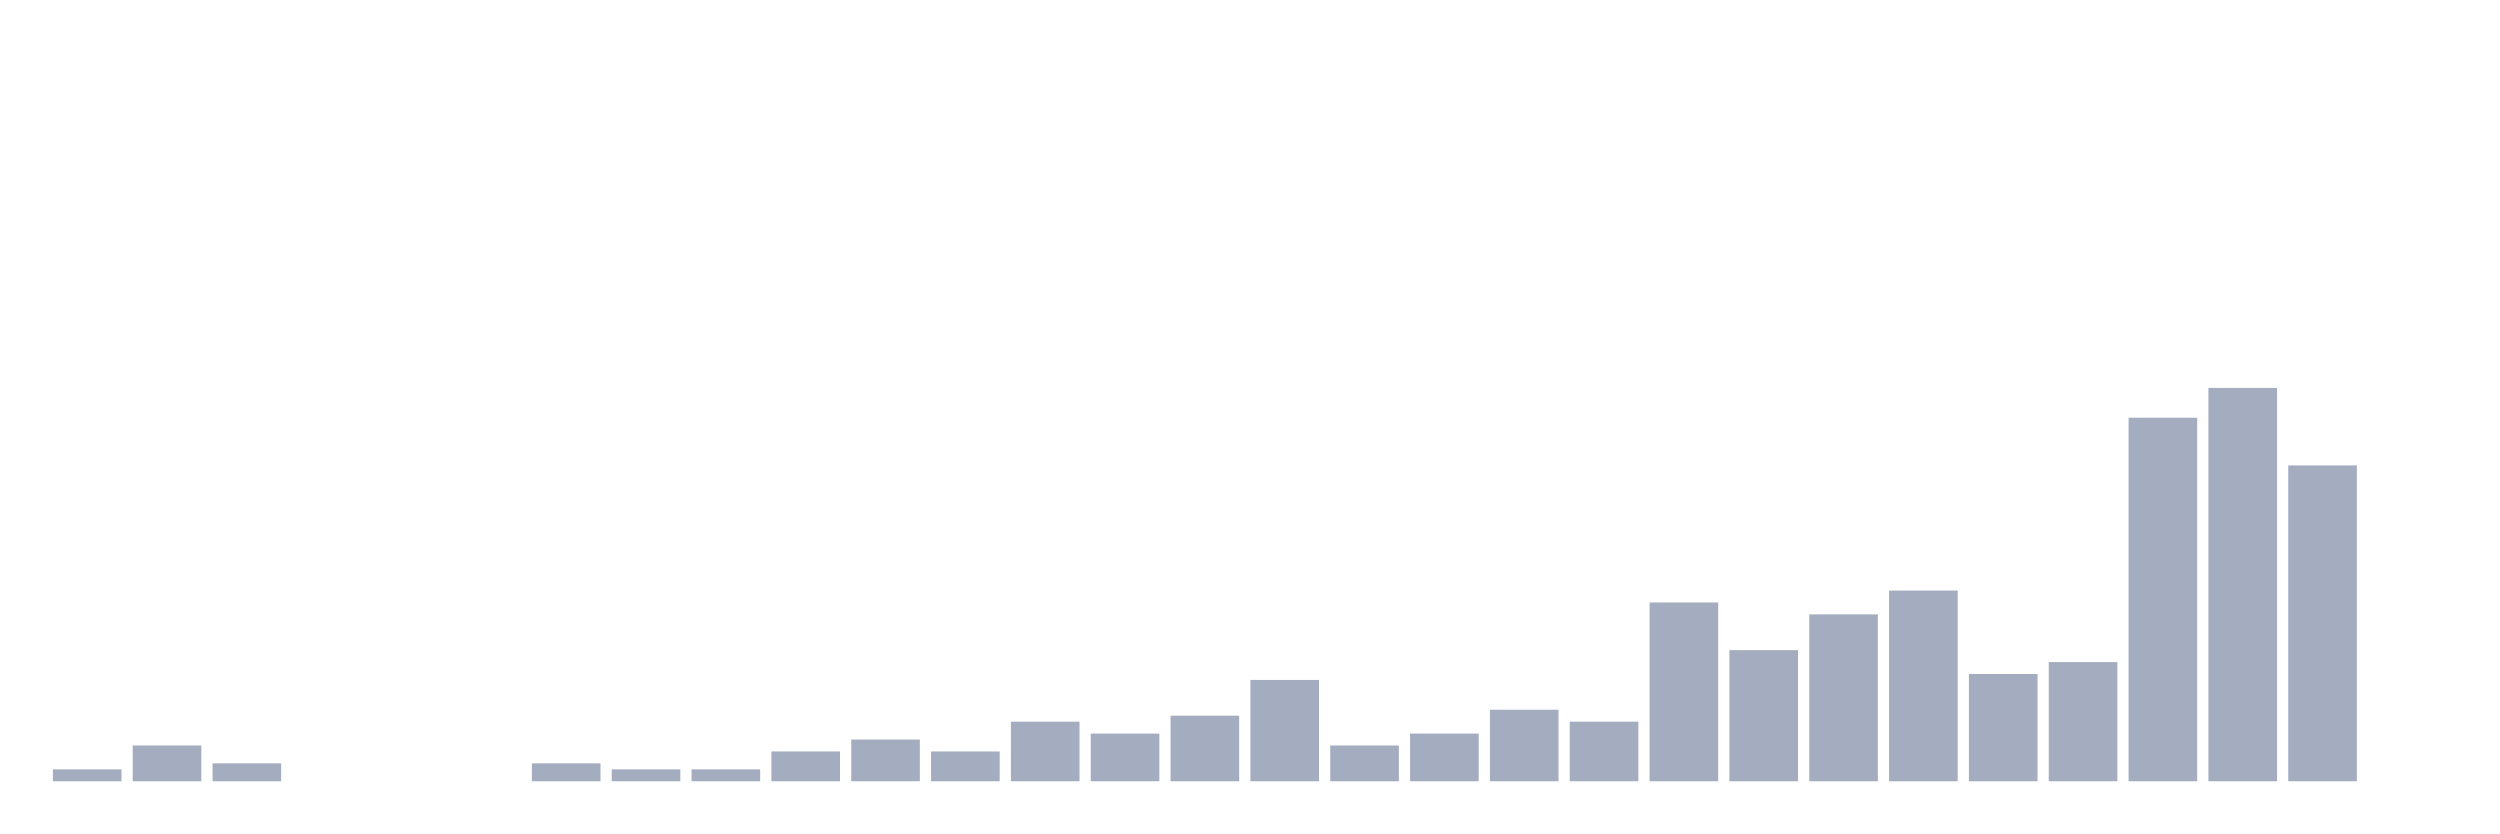
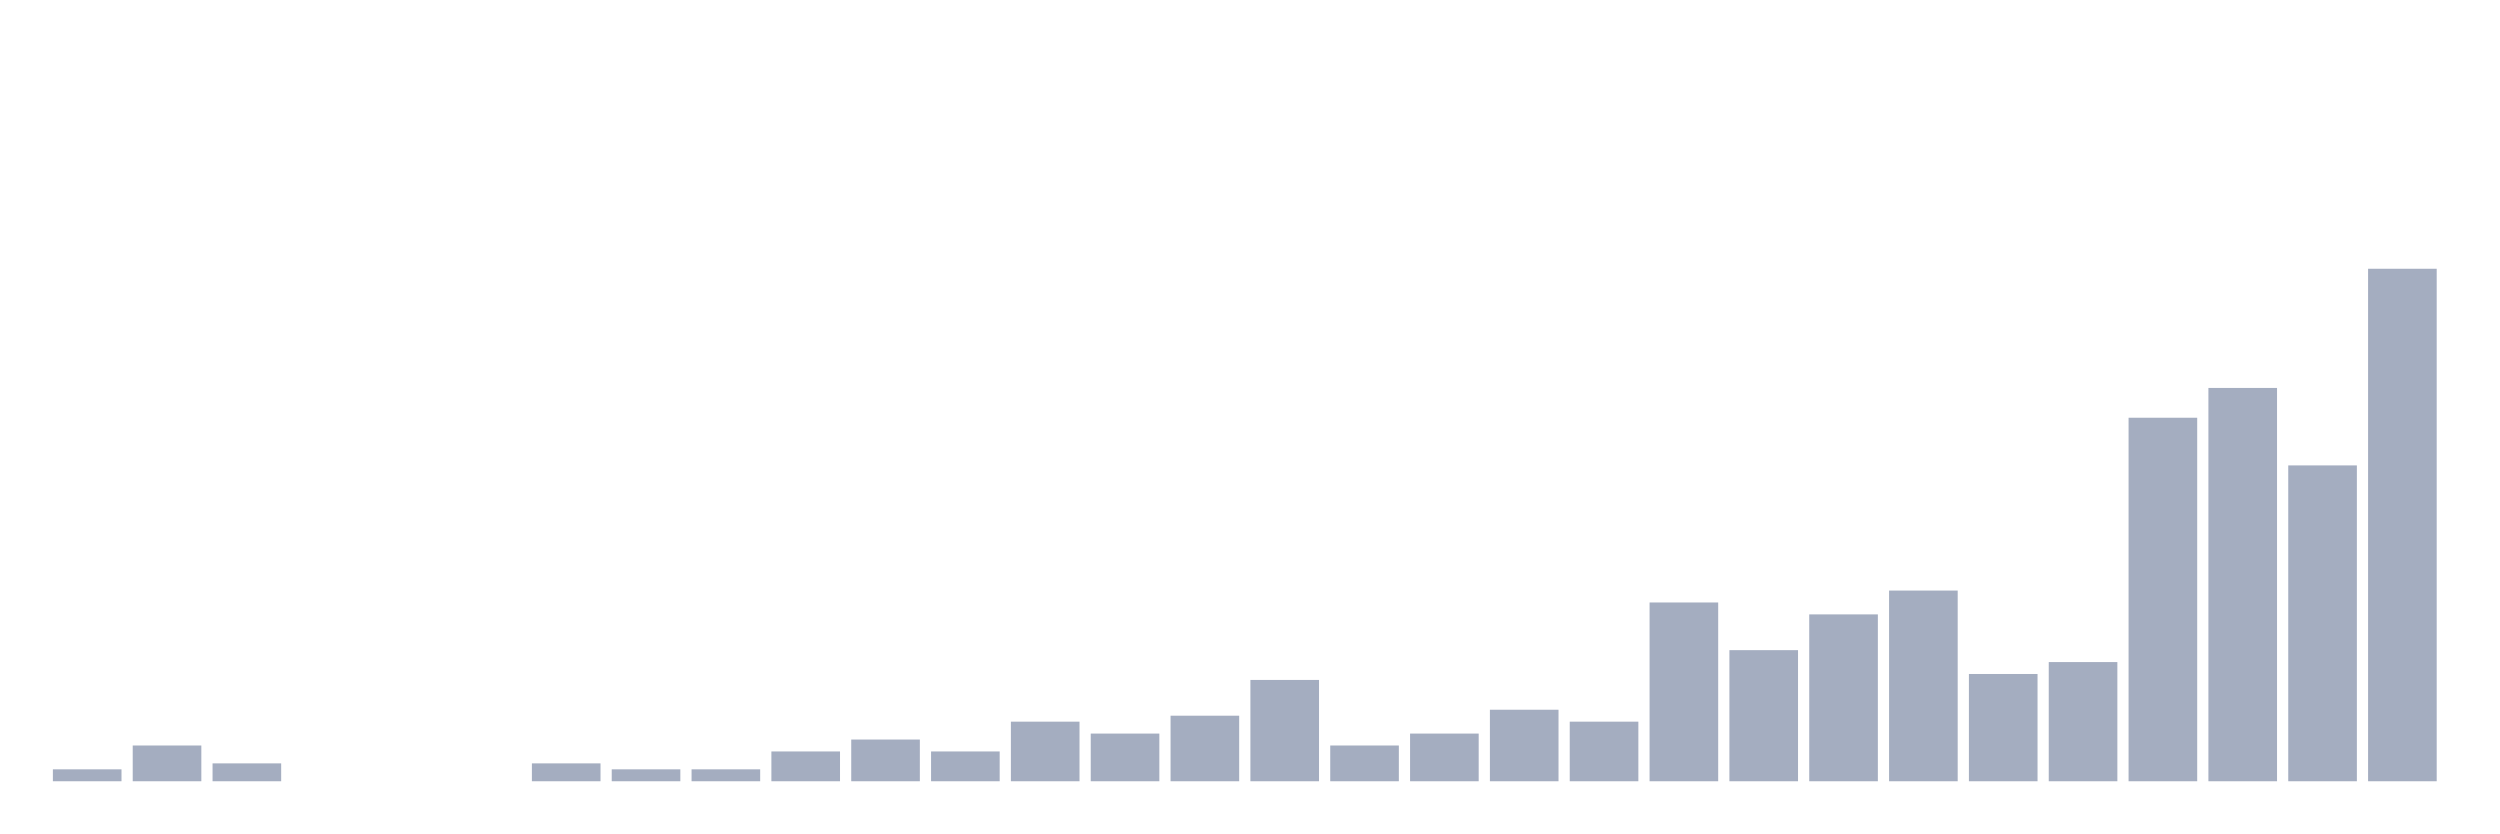
<svg xmlns="http://www.w3.org/2000/svg" viewBox="0 0 480 160">
  <g transform="translate(10,10)">
    <rect class="bar" x="0.153" width="13.175" y="137.712" height="2.288" fill="rgb(164,173,192)" />
    <rect class="bar" x="15.482" width="13.175" y="133.135" height="6.865" fill="rgb(164,173,192)" />
    <rect class="bar" x="30.81" width="13.175" y="136.568" height="3.432" fill="rgb(164,173,192)" />
    <rect class="bar" x="46.138" width="13.175" y="140" height="0" fill="rgb(164,173,192)" />
    <rect class="bar" x="61.466" width="13.175" y="140" height="0" fill="rgb(164,173,192)" />
    <rect class="bar" x="76.794" width="13.175" y="140" height="0" fill="rgb(164,173,192)" />
    <rect class="bar" x="92.123" width="13.175" y="136.568" height="3.432" fill="rgb(164,173,192)" />
    <rect class="bar" x="107.451" width="13.175" y="137.712" height="2.288" fill="rgb(164,173,192)" />
    <rect class="bar" x="122.779" width="13.175" y="137.712" height="2.288" fill="rgb(164,173,192)" />
    <rect class="bar" x="138.107" width="13.175" y="134.279" height="5.721" fill="rgb(164,173,192)" />
    <rect class="bar" x="153.436" width="13.175" y="131.991" height="8.009" fill="rgb(164,173,192)" />
    <rect class="bar" x="168.764" width="13.175" y="134.279" height="5.721" fill="rgb(164,173,192)" />
    <rect class="bar" x="184.092" width="13.175" y="128.558" height="11.442" fill="rgb(164,173,192)" />
    <rect class="bar" x="199.42" width="13.175" y="130.847" height="9.153" fill="rgb(164,173,192)" />
    <rect class="bar" x="214.748" width="13.175" y="127.414" height="12.586" fill="rgb(164,173,192)" />
    <rect class="bar" x="230.077" width="13.175" y="120.549" height="19.451" fill="rgb(164,173,192)" />
    <rect class="bar" x="245.405" width="13.175" y="133.135" height="6.865" fill="rgb(164,173,192)" />
    <rect class="bar" x="260.733" width="13.175" y="130.847" height="9.153" fill="rgb(164,173,192)" />
    <rect class="bar" x="276.061" width="13.175" y="126.27" height="13.73" fill="rgb(164,173,192)" />
    <rect class="bar" x="291.39" width="13.175" y="128.558" height="11.442" fill="rgb(164,173,192)" />
    <rect class="bar" x="306.718" width="13.175" y="105.675" height="34.325" fill="rgb(164,173,192)" />
    <rect class="bar" x="322.046" width="13.175" y="114.828" height="25.172" fill="rgb(164,173,192)" />
    <rect class="bar" x="337.374" width="13.175" y="107.963" height="32.037" fill="rgb(164,173,192)" />
    <rect class="bar" x="352.702" width="13.175" y="103.387" height="36.613" fill="rgb(164,173,192)" />
    <rect class="bar" x="368.031" width="13.175" y="119.405" height="20.595" fill="rgb(164,173,192)" />
    <rect class="bar" x="383.359" width="13.175" y="117.117" height="22.883" fill="rgb(164,173,192)" />
    <rect class="bar" x="398.687" width="13.175" y="70.206" height="69.794" fill="rgb(164,173,192)" />
    <rect class="bar" x="414.015" width="13.175" y="64.485" height="75.515" fill="rgb(164,173,192)" />
    <rect class="bar" x="429.344" width="13.175" y="79.359" height="60.641" fill="rgb(164,173,192)" />
-     <rect class="bar" x="444.672" width="13.175" y="140" height="0" fill="rgb(164,173,192)" />
+     <rect class="bar" x="444.672" width="13.175" y="41.602" height="98.398" fill="rgb(164,173,192)" />
  </g>
</svg>
